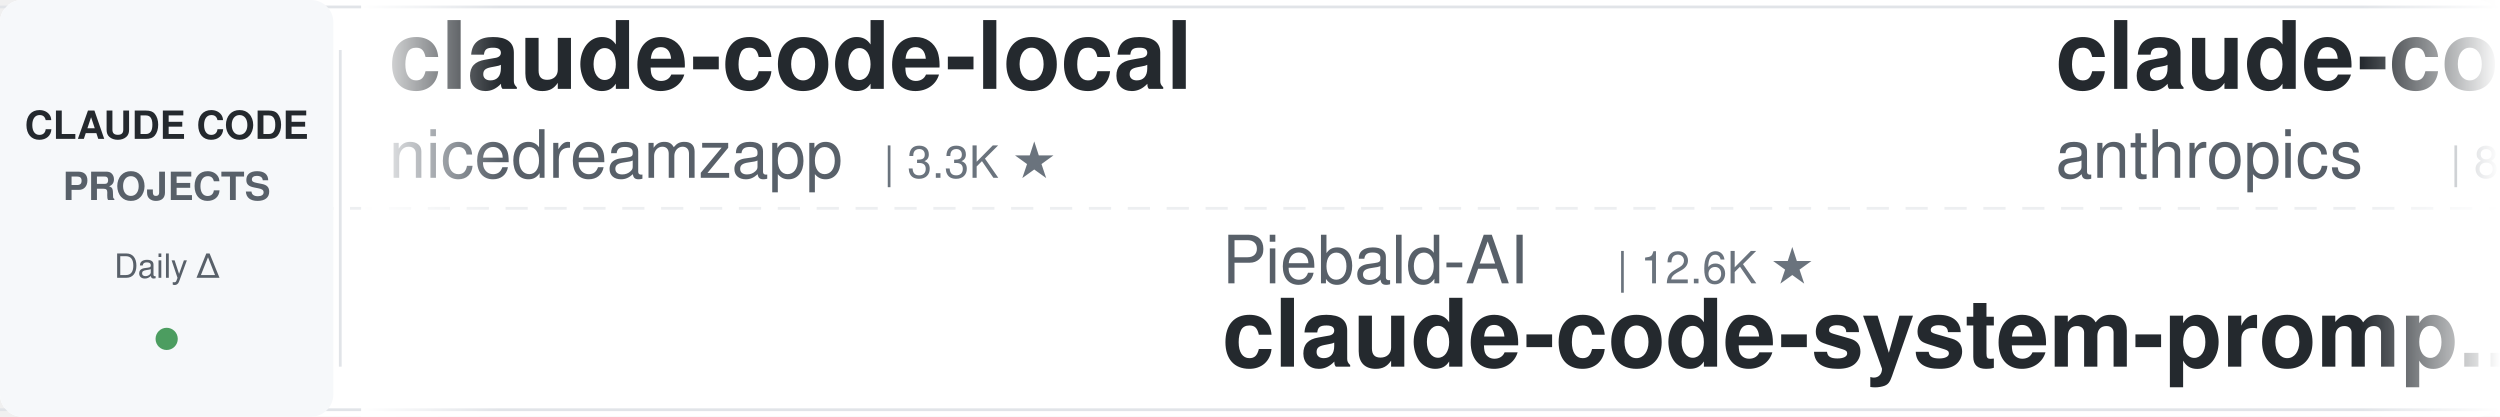
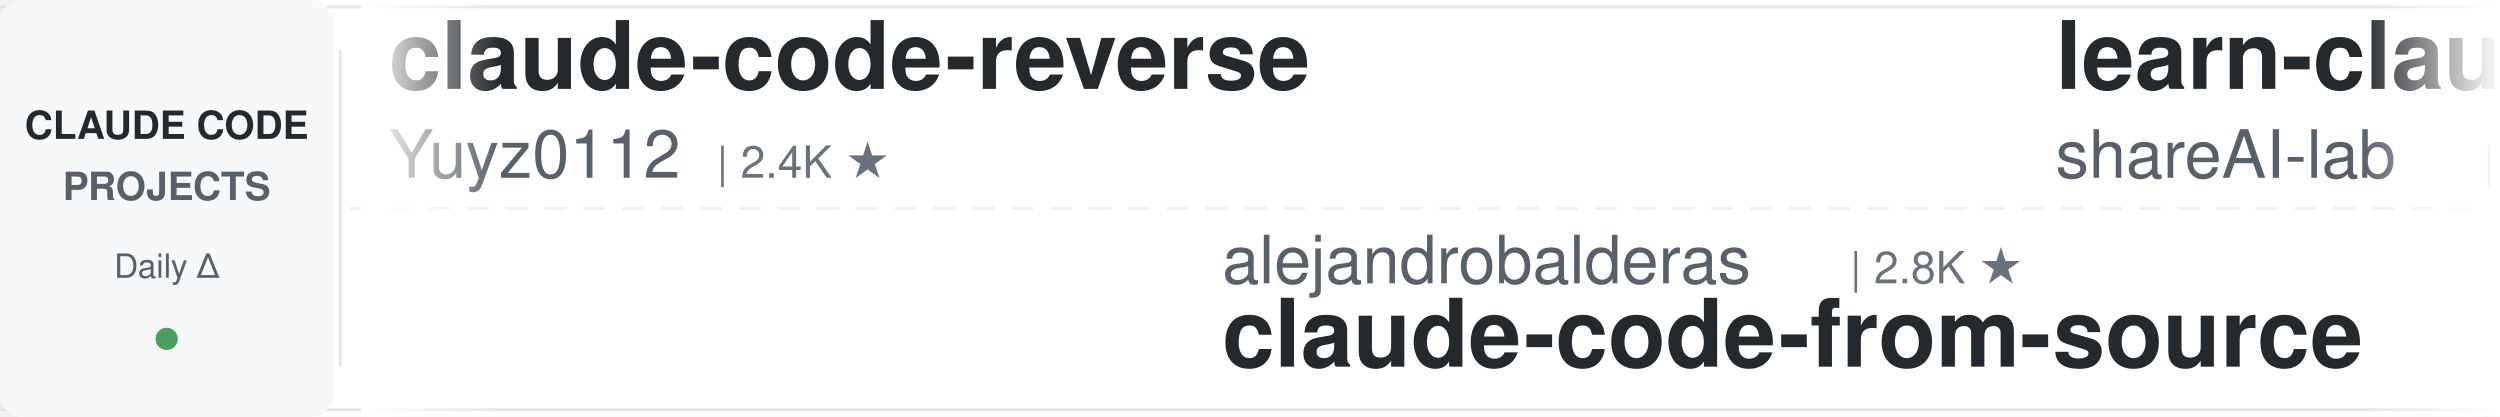
<svg xmlns="http://www.w3.org/2000/svg" width="900" height="150">
  <defs>
    <linearGradient id="leftFade" x1="0%" y1="0%" x2="100%" y2="0%">
      <stop offset="0%" style="stop-color:#ffffff;stop-opacity:1" />
      <stop offset="100%" style="stop-color:#ffffff;stop-opacity:0" />
    </linearGradient>
    <linearGradient id="rightFade" x1="0%" y1="0%" x2="100%" y2="0%">
      <stop offset="0%" style="stop-color:#ffffff;stop-opacity:0" />
      <stop offset="100%" style="stop-color:#ffffff;stop-opacity:1" />
    </linearGradient>
  </defs>
  <rect width="900" height="150" fill="#ffffff" rx="8" />
  <rect x="0" y="2" width="900" height="1" fill="#e1e4e8" />
  <rect x="0" y="147" width="900" height="1" fill="#e1e4e8" />
  <line x1="0" y1="75" x2="900" y2="75" stroke="#e1e4e8" stroke-width="1" stroke-dasharray="8 6" opacity="0.6" />
  <rect x="0" y="0" width="120" height="150" fill="#f6f8fa" rx="8" />
  <text x="60" y="50" font-family="-apple-system, BlinkMacSystemFont, 'Segoe UI', Helvetica, Arial, sans-serif" font-size="14" font-weight="600" fill="#24292e" text-anchor="middle">CLAUDE CODE</text>
  <text x="60" y="72" font-family="-apple-system, BlinkMacSystemFont, 'Segoe UI', Helvetica, Arial, sans-serif" font-size="14" font-weight="600" fill="#586069" text-anchor="middle">PROJECTS</text>
  <text x="60" y="100" font-family="-apple-system, BlinkMacSystemFont, 'Segoe UI', Helvetica, Arial, sans-serif" font-size="12" font-weight="500" fill="#586069" text-anchor="middle">Daily Δ</text>
  <circle cx="60" cy="122" r="4" fill="#22863a" opacity="0.8" />
  <rect x="122" y="18" width="1" height="114" fill="#e1e4e8" />
  <clipPath id="tickerClip">
    <rect x="130" y="0" width="770" height="150" />
  </clipPath>
  <g clip-path="url(#tickerClip)">
    <g id="tickerItems">
      <animateTransform attributeName="transform" attributeType="XML" type="translate" from="0 0" to="-3000 0" dur="54s" repeatCount="indefinite" />
      <g transform="translate(0, 0)">
+         <text x="140" y="32" font-family="-apple-system, BlinkMacSystemFont, 'Segoe UI', Helvetica, Arial, sans-serif" font-size="34" font-weight="600" fill="#24292e">claude-code-reverse</text>
+         <text x="140" y="64" font-family="-apple-system, BlinkMacSystemFont, 'Segoe UI', Helvetica, Arial, sans-serif" font-size="24" font-weight="400" fill="#586069">Yuyz0112</text>
+         <text x="258" y="64" font-family="-apple-system, BlinkMacSystemFont, 'Segoe UI', Helvetica, Arial, sans-serif" font-size="16" font-weight="500" fill="#6a737d">| 2.4K ★</text>
+       </g>
+       <g transform="translate(300, 0)">
+         <text x="140" y="102" font-family="-apple-system, BlinkMacSystemFont, 'Segoe UI', Helvetica, Arial, sans-serif" font-size="24" font-weight="400" fill="#586069">alejandrobalderas</text>
+         <text x="366" y="102" font-family="-apple-system, BlinkMacSystemFont, 'Segoe UI', Helvetica, Arial, sans-serif" font-size="16" font-weight="500" fill="#6a737d">| 2.8K ★</text>
+         <text x="140" y="132" font-family="-apple-system, BlinkMacSystemFont, 'Segoe UI', Helvetica, Arial, sans-serif" font-size="34" font-weight="600" fill="#24292e">claude-code-from-source</text>
+       </g>
+       <g transform="translate(600, 0)">
+         <text x="140" y="32" font-family="-apple-system, BlinkMacSystemFont, 'Segoe UI', Helvetica, Arial, sans-serif" font-size="34" font-weight="600" fill="#24292e">learn-claude-code</text>
+         <text x="140" y="64" font-family="-apple-system, BlinkMacSystemFont, 'Segoe UI', Helvetica, Arial, sans-serif" font-size="24" font-weight="400" fill="#586069">shareAI-lab</text>
+         <text x="294" y="64" font-family="-apple-system, BlinkMacSystemFont, 'Segoe UI', Helvetica, Arial, sans-serif" font-size="16" font-weight="500" fill="#6a737d">| 76.6K ★</text>
+       </g>
+       <g transform="translate(900, 0)">
+         <text x="140" y="102" font-family="-apple-system, BlinkMacSystemFont, 'Segoe UI', Helvetica, Arial, sans-serif" font-size="24" font-weight="400" fill="#586069">krusemediallc</text>
+         <text x="318" y="102" font-family="-apple-system, BlinkMacSystemFont, 'Segoe UI', Helvetica, Arial, sans-serif" font-size="16" font-weight="500" fill="#6a737d">| 1.5K ★</text>
+         <text x="140" y="132" font-family="-apple-system, BlinkMacSystemFont, 'Segoe UI', Helvetica, Arial, sans-serif" font-size="34" font-weight="600" fill="#24292e">arcads-claude-code</text>
+       </g>
+       <g transform="translate(1200, 0)">
+         <text x="140" y="32" font-family="-apple-system, BlinkMacSystemFont, 'Segoe UI', Helvetica, Arial, sans-serif" font-size="34" font-weight="600" fill="#24292e">claude-code-best-practic...</text>
+         <text x="140" y="64" font-family="-apple-system, BlinkMacSystemFont, 'Segoe UI', Helvetica, Arial, sans-serif" font-size="24" font-weight="400" fill="#586069">shanraisshan</text>
+         <text x="306" y="64" font-family="-apple-system, BlinkMacSystemFont, 'Segoe UI', Helvetica, Arial, sans-serif" font-size="16" font-weight="500" fill="#6a737d">| 65.8K ★</text>
+       </g>
+       <g transform="translate(1500, 0)">
+         <text x="140" y="102" font-family="-apple-system, BlinkMacSystemFont, 'Segoe UI', Helvetica, Arial, sans-serif" font-size="24" font-weight="400" fill="#586069">OneRedOak</text>
+         <text x="270" y="102" font-family="-apple-system, BlinkMacSystemFont, 'Segoe UI', Helvetica, Arial, sans-serif" font-size="16" font-weight="500" fill="#6a737d">| 3.9K ★</text>
+         <text x="140" y="132" font-family="-apple-system, BlinkMacSystemFont, 'Segoe UI', Helvetica, Arial, sans-serif" font-size="34" font-weight="600" fill="#24292e">claude-code-workflows</text>
+       </g>
+       <g transform="translate(1800, 0)">
        <text x="140" y="32" font-family="-apple-system, BlinkMacSystemFont, 'Segoe UI', Helvetica, Arial, sans-serif" font-size="34" font-weight="600" fill="#24292e">claude-code-local</text>
        <text x="140" y="64" font-family="-apple-system, BlinkMacSystemFont, 'Segoe UI', Helvetica, Arial, sans-serif" font-size="24" font-weight="400" fill="#586069">nicedreamzapp</text>
        <text x="318" y="64" font-family="-apple-system, BlinkMacSystemFont, 'Segoe UI', Helvetica, Arial, sans-serif" font-size="16" font-weight="500" fill="#6a737d">| 3.3K ★</text>
      </g>
-       <g transform="translate(300, 0)">
-         <text x="140" y="102" font-family="-apple-system, BlinkMacSystemFont, 'Segoe UI', Helvetica, Arial, sans-serif" font-size="24" font-weight="400" fill="#586069">Piebald-AI</text>
-         <text x="282" y="102" font-family="-apple-system, BlinkMacSystemFont, 'Segoe UI', Helvetica, Arial, sans-serif" font-size="16" font-weight="500" fill="#6a737d">| 12.6K ★</text>
-         <text x="140" y="132" font-family="-apple-system, BlinkMacSystemFont, 'Segoe UI', Helvetica, Arial, sans-serif" font-size="34" font-weight="600" fill="#24292e">claude-code-system-promp...</text>
+       <g transform="translate(2100, 0)">
+         <text x="140" y="102" font-family="-apple-system, BlinkMacSystemFont, 'Segoe UI', Helvetica, Arial, sans-serif" font-size="24" font-weight="400" fill="#586069">affaan-m</text>
+         <text x="258" y="102" font-family="-apple-system, BlinkMacSystemFont, 'Segoe UI', Helvetica, Arial, sans-serif" font-size="16" font-weight="500" fill="#6a737d">| 256.7K ★</text>
+         <text x="140" y="132" font-family="-apple-system, BlinkMacSystemFont, 'Segoe UI', Helvetica, Arial, sans-serif" font-size="34" font-weight="600" fill="#24292e">ECC</text>
      </g>
-       <g transform="translate(600, 0)">
-         <text x="140" y="32" font-family="-apple-system, BlinkMacSystemFont, 'Segoe UI', Helvetica, Arial, sans-serif" font-size="34" font-weight="600" fill="#24292e">claude-code-action</text>
-         <text x="140" y="64" font-family="-apple-system, BlinkMacSystemFont, 'Segoe UI', Helvetica, Arial, sans-serif" font-size="24" font-weight="400" fill="#586069">anthropics</text>
-         <text x="282" y="64" font-family="-apple-system, BlinkMacSystemFont, 'Segoe UI', Helvetica, Arial, sans-serif" font-size="16" font-weight="500" fill="#6a737d">| 8.9K ★</text>
+       <g transform="translate(2400, 0)">
+         <text x="140" y="32" font-family="-apple-system, BlinkMacSystemFont, 'Segoe UI', Helvetica, Arial, sans-serif" font-size="34" font-weight="600" fill="#24292e">claude-code-hub</text>
+         <text x="140" y="64" font-family="-apple-system, BlinkMacSystemFont, 'Segoe UI', Helvetica, Arial, sans-serif" font-size="24" font-weight="400" fill="#586069">ding113</text>
+         <text x="246" y="64" font-family="-apple-system, BlinkMacSystemFont, 'Segoe UI', Helvetica, Arial, sans-serif" font-size="16" font-weight="500" fill="#6a737d">| 3.4K ★</text>
      </g>
-       <g transform="translate(900, 0)">
-         <text x="140" y="102" font-family="-apple-system, BlinkMacSystemFont, 'Segoe UI', Helvetica, Arial, sans-serif" font-size="24" font-weight="400" fill="#586069">davila7</text>
-         <text x="246" y="102" font-family="-apple-system, BlinkMacSystemFont, 'Segoe UI', Helvetica, Arial, sans-serif" font-size="16" font-weight="500" fill="#6a737d">| 30.6K ★</text>
-         <text x="140" y="132" font-family="-apple-system, BlinkMacSystemFont, 'Segoe UI', Helvetica, Arial, sans-serif" font-size="34" font-weight="600" fill="#24292e">claude-code-templates</text>
+       <g transform="translate(2700, 0)">
+         <text x="140" y="102" font-family="-apple-system, BlinkMacSystemFont, 'Segoe UI', Helvetica, Arial, sans-serif" font-size="24" font-weight="400" fill="#586069">anthropics</text>
+         <text x="282" y="102" font-family="-apple-system, BlinkMacSystemFont, 'Segoe UI', Helvetica, Arial, sans-serif" font-size="16" font-weight="500" fill="#6a737d">| 978 ★</text>
+         <text x="140" y="132" font-family="-apple-system, BlinkMacSystemFont, 'Segoe UI', Helvetica, Arial, sans-serif" font-size="34" font-weight="600" fill="#24292e">claude-code-base-action</text>
      </g>
-       <g transform="translate(1200, 0)">
+       <g transform="translate(3000, 0)">
+         <text x="140" y="32" font-family="-apple-system, BlinkMacSystemFont, 'Segoe UI', Helvetica, Arial, sans-serif" font-size="34" font-weight="600" fill="#24292e">claude-code-reverse</text>
+         <text x="140" y="64" font-family="-apple-system, BlinkMacSystemFont, 'Segoe UI', Helvetica, Arial, sans-serif" font-size="24" font-weight="400" fill="#586069">Yuyz0112</text>
+         <text x="258" y="64" font-family="-apple-system, BlinkMacSystemFont, 'Segoe UI', Helvetica, Arial, sans-serif" font-size="16" font-weight="500" fill="#6a737d">| 2.4K ★</text>
+       </g>
+       <g transform="translate(3300, 0)">
+         <text x="140" y="102" font-family="-apple-system, BlinkMacSystemFont, 'Segoe UI', Helvetica, Arial, sans-serif" font-size="24" font-weight="400" fill="#586069">alejandrobalderas</text>
+         <text x="366" y="102" font-family="-apple-system, BlinkMacSystemFont, 'Segoe UI', Helvetica, Arial, sans-serif" font-size="16" font-weight="500" fill="#6a737d">| 2.8K ★</text>
+         <text x="140" y="132" font-family="-apple-system, BlinkMacSystemFont, 'Segoe UI', Helvetica, Arial, sans-serif" font-size="34" font-weight="600" fill="#24292e">claude-code-from-source</text>
+       </g>
+       <g transform="translate(3600, 0)">
        <text x="140" y="32" font-family="-apple-system, BlinkMacSystemFont, 'Segoe UI', Helvetica, Arial, sans-serif" font-size="34" font-weight="600" fill="#24292e">learn-claude-code</text>
        <text x="140" y="64" font-family="-apple-system, BlinkMacSystemFont, 'Segoe UI', Helvetica, Arial, sans-serif" font-size="24" font-weight="400" fill="#586069">shareAI-lab</text>
        <text x="294" y="64" font-family="-apple-system, BlinkMacSystemFont, 'Segoe UI', Helvetica, Arial, sans-serif" font-size="16" font-weight="500" fill="#6a737d">| 76.6K ★</text>
      </g>
-       <g transform="translate(1500, 0)">
-         <text x="140" y="102" font-family="-apple-system, BlinkMacSystemFont, 'Segoe UI', Helvetica, Arial, sans-serif" font-size="24" font-weight="400" fill="#586069">affaan-m</text>
-         <text x="258" y="102" font-family="-apple-system, BlinkMacSystemFont, 'Segoe UI', Helvetica, Arial, sans-serif" font-size="16" font-weight="500" fill="#6a737d">| 256.5K ★</text>
-         <text x="140" y="132" font-family="-apple-system, BlinkMacSystemFont, 'Segoe UI', Helvetica, Arial, sans-serif" font-size="34" font-weight="600" fill="#24292e">ECC</text>
-       </g>
-       <g transform="translate(1800, 0)">
-         <text x="140" y="32" font-family="-apple-system, BlinkMacSystemFont, 'Segoe UI', Helvetica, Arial, sans-serif" font-size="34" font-weight="600" fill="#24292e">pi-vs-claude-code</text>
-         <text x="140" y="64" font-family="-apple-system, BlinkMacSystemFont, 'Segoe UI', Helvetica, Arial, sans-serif" font-size="24" font-weight="400" fill="#586069">disler</text>
-         <text x="234" y="64" font-family="-apple-system, BlinkMacSystemFont, 'Segoe UI', Helvetica, Arial, sans-serif" font-size="16" font-weight="500" fill="#6a737d">| 1.7K ★</text>
-       </g>
-       <g transform="translate(2100, 0)">
-         <text x="140" y="102" font-family="-apple-system, BlinkMacSystemFont, 'Segoe UI', Helvetica, Arial, sans-serif" font-size="24" font-weight="400" fill="#586069">LING71671</text>
-         <text x="270" y="102" font-family="-apple-system, BlinkMacSystemFont, 'Segoe UI', Helvetica, Arial, sans-serif" font-size="16" font-weight="500" fill="#6a737d">| 949 ★</text>
-         <text x="140" y="132" font-family="-apple-system, BlinkMacSystemFont, 'Segoe UI', Helvetica, Arial, sans-serif" font-size="34" font-weight="600" fill="#24292e">Open-ClaudeCode</text>
-       </g>
-       <g transform="translate(2400, 0)">
-         <text x="140" y="32" font-family="-apple-system, BlinkMacSystemFont, 'Segoe UI', Helvetica, Arial, sans-serif" font-size="34" font-weight="600" fill="#24292e">claude-code-video-toolki...</text>
-         <text x="140" y="64" font-family="-apple-system, BlinkMacSystemFont, 'Segoe UI', Helvetica, Arial, sans-serif" font-size="24" font-weight="400" fill="#586069">digitalsamba</text>
-         <text x="306" y="64" font-family="-apple-system, BlinkMacSystemFont, 'Segoe UI', Helvetica, Arial, sans-serif" font-size="16" font-weight="500" fill="#6a737d">| 2.1K ★</text>
-       </g>
-       <g transform="translate(2700, 0)">
-         <text x="140" y="102" font-family="-apple-system, BlinkMacSystemFont, 'Segoe UI', Helvetica, Arial, sans-serif" font-size="24" font-weight="400" fill="#586069">xu-xiang</text>
-         <text x="258" y="102" font-family="-apple-system, BlinkMacSystemFont, 'Segoe UI', Helvetica, Arial, sans-serif" font-size="16" font-weight="500" fill="#6a737d">| 1.9K ★</text>
-         <text x="140" y="132" font-family="-apple-system, BlinkMacSystemFont, 'Segoe UI', Helvetica, Arial, sans-serif" font-size="34" font-weight="600" fill="#24292e">everything-claude-code-z...</text>
-       </g>
-       <g transform="translate(3000, 0)">
-         <text x="140" y="32" font-family="-apple-system, BlinkMacSystemFont, 'Segoe UI', Helvetica, Arial, sans-serif" font-size="34" font-weight="600" fill="#24292e">claude-code-local</text>
-         <text x="140" y="64" font-family="-apple-system, BlinkMacSystemFont, 'Segoe UI', Helvetica, Arial, sans-serif" font-size="24" font-weight="400" fill="#586069">nicedreamzapp</text>
-         <text x="318" y="64" font-family="-apple-system, BlinkMacSystemFont, 'Segoe UI', Helvetica, Arial, sans-serif" font-size="16" font-weight="500" fill="#6a737d">| 3.3K ★</text>
-       </g>
-       <g transform="translate(3300, 0)">
-         <text x="140" y="102" font-family="-apple-system, BlinkMacSystemFont, 'Segoe UI', Helvetica, Arial, sans-serif" font-size="24" font-weight="400" fill="#586069">Piebald-AI</text>
-         <text x="282" y="102" font-family="-apple-system, BlinkMacSystemFont, 'Segoe UI', Helvetica, Arial, sans-serif" font-size="16" font-weight="500" fill="#6a737d">| 12.6K ★</text>
-         <text x="140" y="132" font-family="-apple-system, BlinkMacSystemFont, 'Segoe UI', Helvetica, Arial, sans-serif" font-size="34" font-weight="600" fill="#24292e">claude-code-system-promp...</text>
-       </g>
-       <g transform="translate(3600, 0)">
-         <text x="140" y="32" font-family="-apple-system, BlinkMacSystemFont, 'Segoe UI', Helvetica, Arial, sans-serif" font-size="34" font-weight="600" fill="#24292e">claude-code-action</text>
-         <text x="140" y="64" font-family="-apple-system, BlinkMacSystemFont, 'Segoe UI', Helvetica, Arial, sans-serif" font-size="24" font-weight="400" fill="#586069">anthropics</text>
-         <text x="282" y="64" font-family="-apple-system, BlinkMacSystemFont, 'Segoe UI', Helvetica, Arial, sans-serif" font-size="16" font-weight="500" fill="#6a737d">| 8.9K ★</text>
-       </g>
      <g transform="translate(3900, 0)">
-         <text x="140" y="102" font-family="-apple-system, BlinkMacSystemFont, 'Segoe UI', Helvetica, Arial, sans-serif" font-size="24" font-weight="400" fill="#586069">davila7</text>
-         <text x="246" y="102" font-family="-apple-system, BlinkMacSystemFont, 'Segoe UI', Helvetica, Arial, sans-serif" font-size="16" font-weight="500" fill="#6a737d">| 30.6K ★</text>
-         <text x="140" y="132" font-family="-apple-system, BlinkMacSystemFont, 'Segoe UI', Helvetica, Arial, sans-serif" font-size="34" font-weight="600" fill="#24292e">claude-code-templates</text>
+         <text x="140" y="102" font-family="-apple-system, BlinkMacSystemFont, 'Segoe UI', Helvetica, Arial, sans-serif" font-size="24" font-weight="400" fill="#586069">krusemediallc</text>
+         <text x="318" y="102" font-family="-apple-system, BlinkMacSystemFont, 'Segoe UI', Helvetica, Arial, sans-serif" font-size="16" font-weight="500" fill="#6a737d">| 1.5K ★</text>
+         <text x="140" y="132" font-family="-apple-system, BlinkMacSystemFont, 'Segoe UI', Helvetica, Arial, sans-serif" font-size="34" font-weight="600" fill="#24292e">arcads-claude-code</text>
      </g>
    </g>
  </g>
  <rect x="130" y="0" width="50" height="150" fill="url(#leftFade)" />
  <rect x="850" y="0" width="50" height="150" fill="url(#rightFade)" />
</svg>
